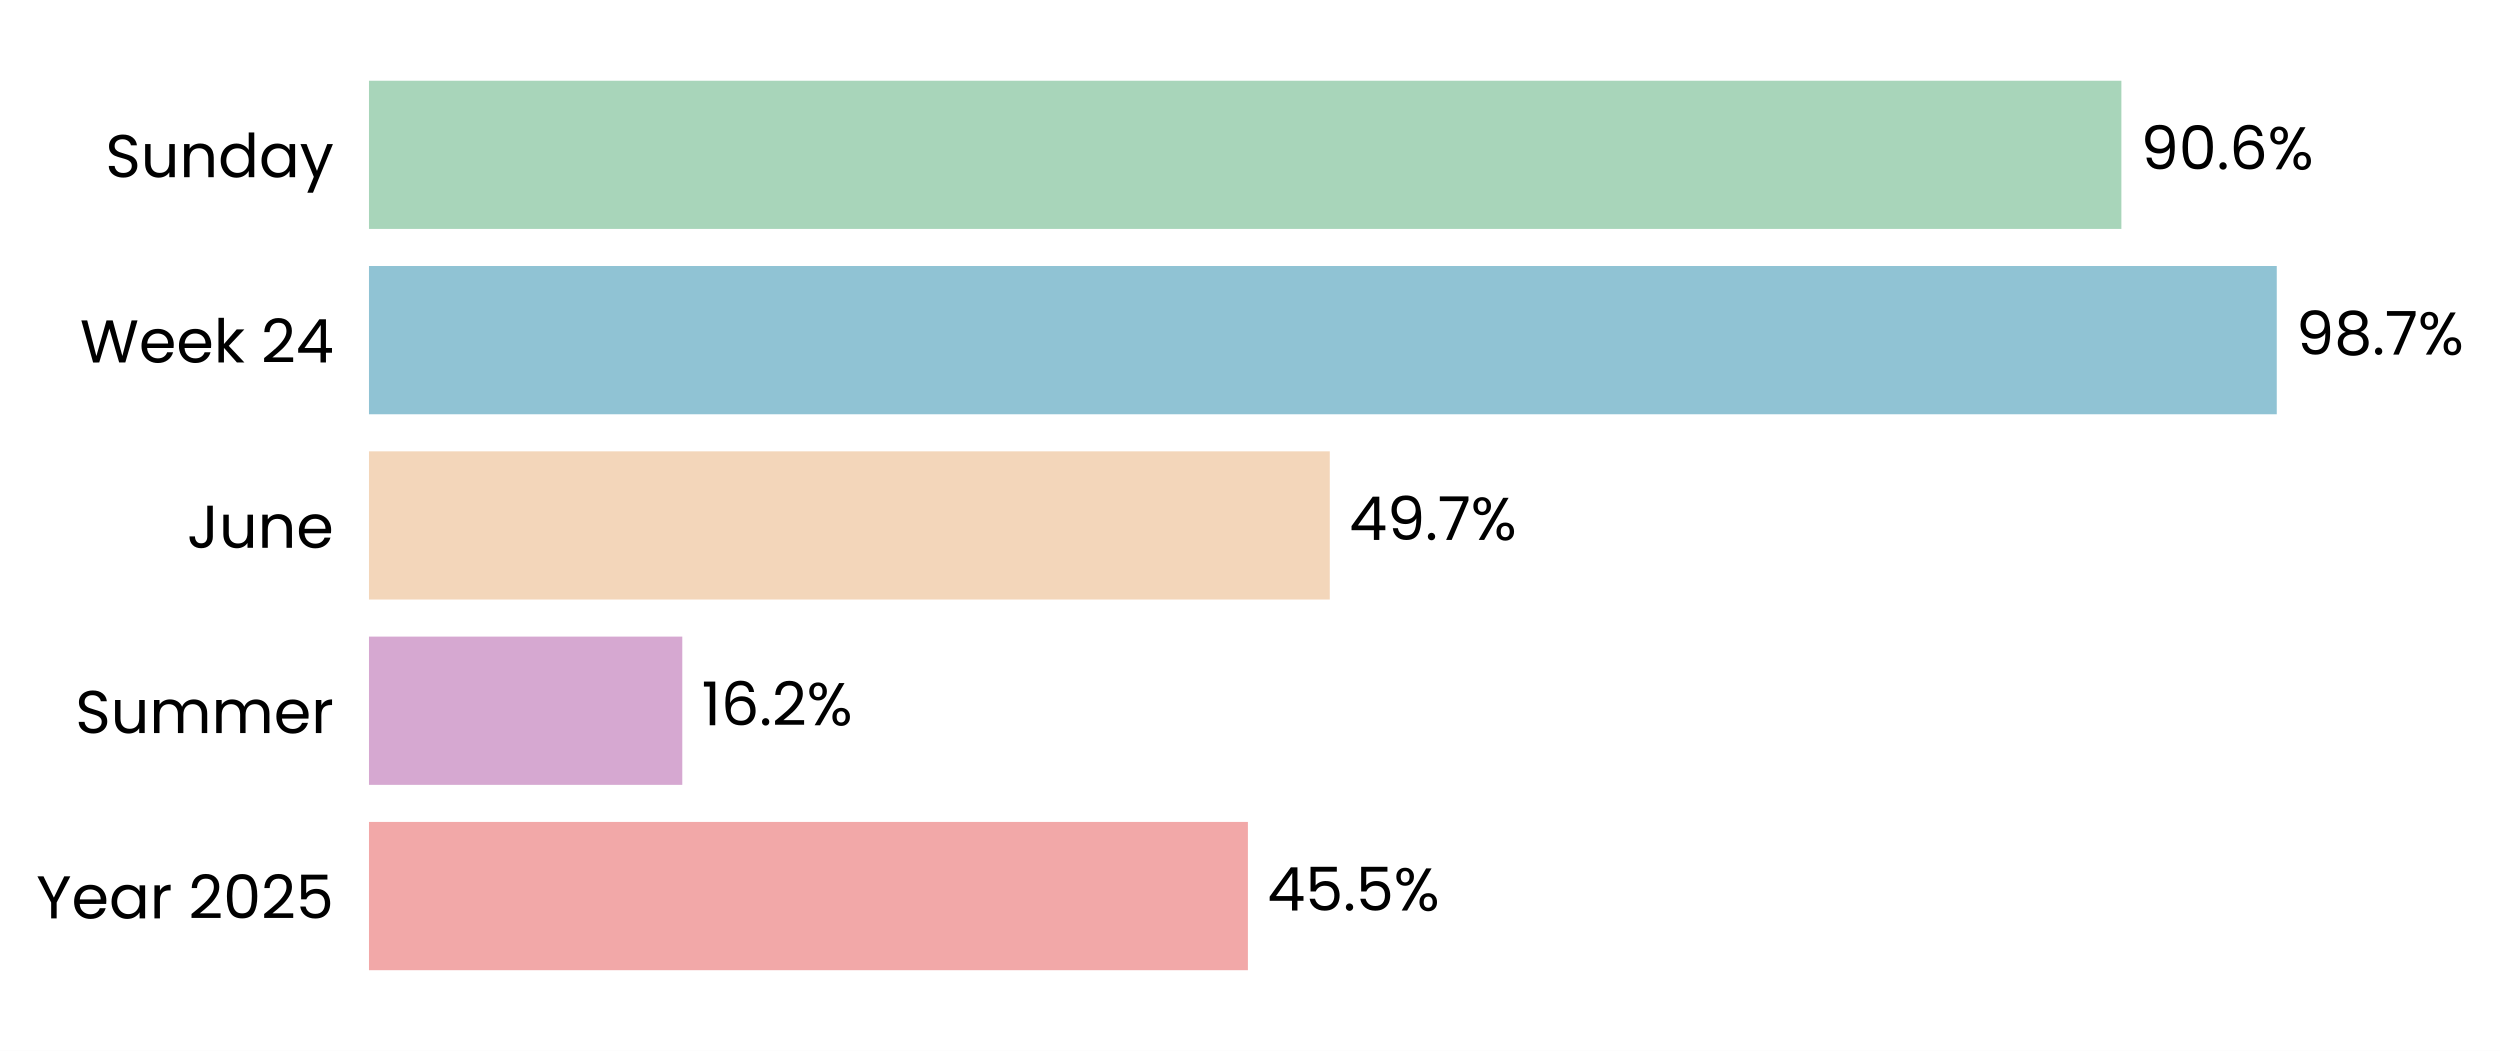
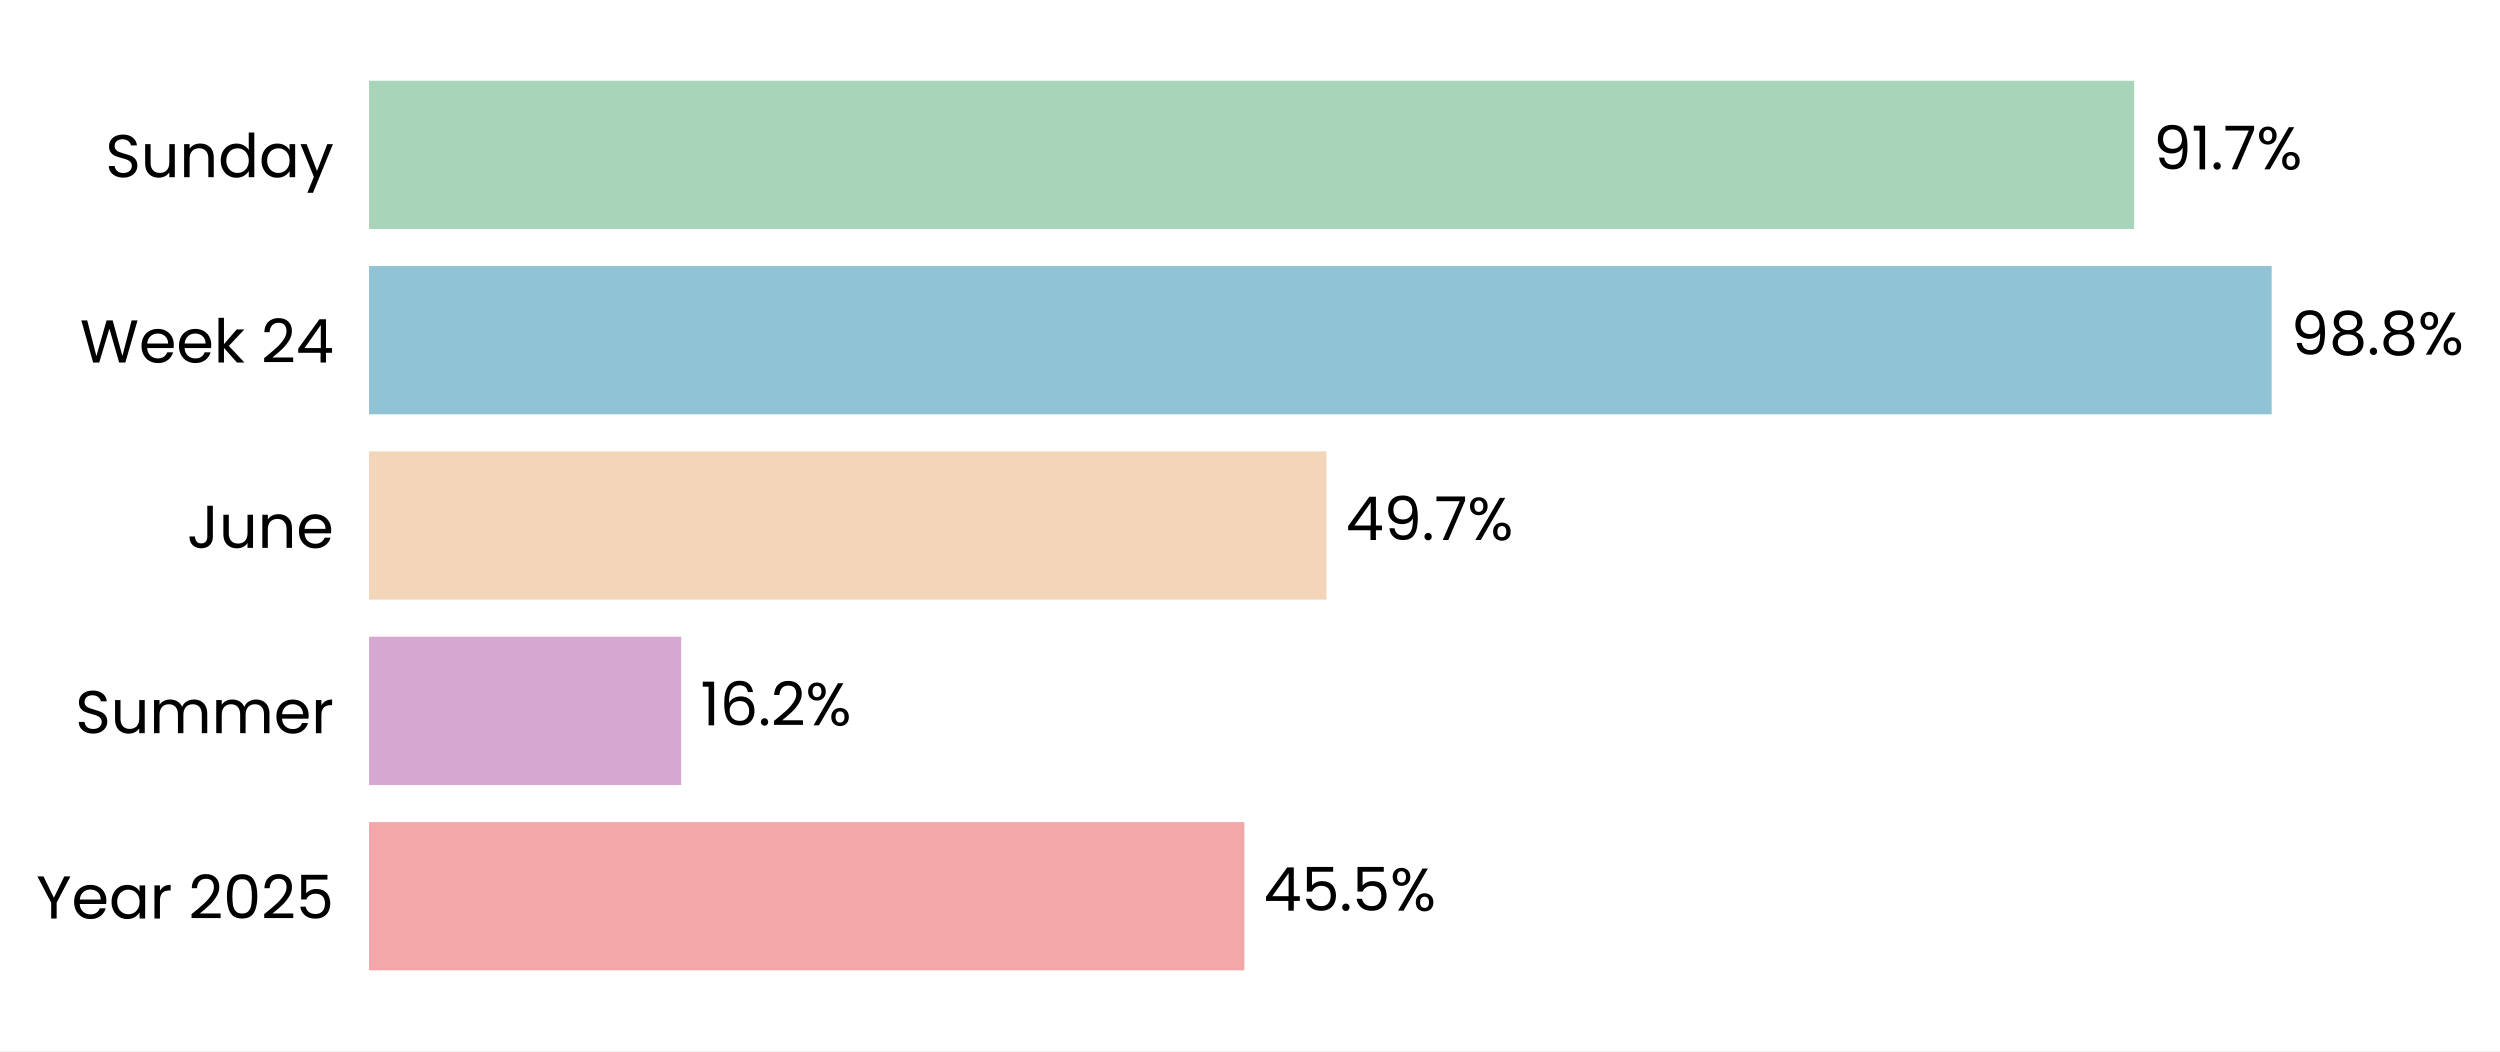
- <svg xmlns="http://www.w3.org/2000/svg" xmlns:xlink="http://www.w3.org/1999/xlink" width="496.724pt" height="208.8pt" viewBox="0 0 496.724 208.8" version="1.1">
+ <svg xmlns="http://www.w3.org/2000/svg" xmlns:xlink="http://www.w3.org/1999/xlink" width="496.658pt" height="208.8pt" viewBox="0 0 496.658 208.8" version="1.1">
  <defs>
    <style type="text/css">*{stroke-linejoin: round; stroke-linecap: butt}</style>
  </defs>
  <g id="figure_1">
    <g id="patch_1">
-       <path d="M 0 208.8  L 496.724 208.8  L 496.724 0  L 0 0  z " style="fill: #ffffff" />
+       <path d="M 0 208.8  L 496.658 208.8  L 496.658 0  L 0 0  z " style="fill: #ffffff" />
    </g>
    <g id="axes_1">
      <g id="patch_2">
-         <path d="M 73.311 201.6  L 457.517 201.6  L 457.517 7.2  L 73.311 7.2  z " style="fill: #ffffff" />
+         <path d="M 73.311 201.6  L 455.855 201.6  L 455.855 7.2  L 73.311 7.2  z " style="fill: #ffffff" />
      </g>
      <g id="patch_3">
-         <path d="M 73.311 192.764  L 247.947 192.764  L 247.947 163.309  L 73.311 163.309  z " clip-path="url(#p32b777f3be)" style="fill: #f2a8a8" />
+         <path d="M 73.311 192.764  L 247.203 192.764  L 247.203 163.309  L 73.311 163.309  z " clip-path="url(#p500e89d507)" style="fill: #f2a8a8" />
      </g>
      <g id="patch_4">
-         <path d="M 73.311 155.945  L 135.562 155.945  L 135.562 126.491  L 73.311 126.491  z " clip-path="url(#p32b777f3be)" style="fill: #d6a8d1" />
+         <path d="M 73.311 155.945  L 135.336 155.945  L 135.336 126.491  L 73.311 126.491  z " clip-path="url(#p500e89d507)" style="fill: #d6a8d1" />
      </g>
      <g id="patch_5">
-         <path d="M 73.311 119.127  L 264.213 119.127  L 264.213 89.673  L 73.311 89.673  z " clip-path="url(#p32b777f3be)" style="fill: #f3d6ba" />
+         <path d="M 73.311 119.127  L 263.521 119.127  L 263.521 89.673  L 73.311 89.673  z " clip-path="url(#p500e89d507)" style="fill: #f3d6ba" />
      </g>
      <g id="patch_6">
-         <path d="M 73.311 82.309  L 452.371 82.309  L 452.371 52.855  L 73.311 52.855  z " clip-path="url(#p32b777f3be)" style="fill: #90c3d4" />
+         <path d="M 73.311 82.309  L 451.301 82.309  L 451.301 52.855  L 73.311 52.855  z " clip-path="url(#p500e89d507)" style="fill: #90c3d4" />
      </g>
      <g id="patch_7">
-         <path d="M 73.311 45.491  L 421.497 45.491  L 421.497 16.036  L 73.311 16.036  z " clip-path="url(#p32b777f3be)" style="fill: #a8d5ba" />
+         <path d="M 73.311 45.491  L 423.977 45.491  L 423.977 16.036  L 73.311 16.036  z " clip-path="url(#p500e89d507)" style="fill: #a8d5ba" />
      </g>
      <g id="matplotlib.axis_1">
        <g id="ytick_1">
          <g id="text_1">
            <g transform="translate(7.2 182.4764) scale(0.12 -0.12)">
              <defs>
                <path id="Poppins-Regular-59" d="M 3616 4461  L 2163 1683  L 2163 0  L 1581 0  L 1581 1683  L 122 4461  L 768 4461  L 1869 2202  L 2970 4461  L 3616 4461  z " transform="scale(0.015625)" />
                <path id="Poppins-Regular-65" d="M 3693 1888  Q 3693 1722 3674 1536  L 870 1536  Q 902 1018 1225 726  Q 1549 435 2010 435  Q 2387 435 2640 611  Q 2893 787 2995 1082  L 3622 1082  Q 3482 576 3059 259  Q 2637 -58 2010 -58  Q 1510 -58 1116 166  Q 723 390 499 803  Q 275 1216 275 1760  Q 275 2304 492 2713  Q 710 3123 1104 3344  Q 1498 3565 2010 3565  Q 2509 3565 2893 3347  Q 3277 3130 3485 2749  Q 3693 2368 3693 1888  z M 3091 2010  Q 3091 2342 2944 2582  Q 2797 2822 2544 2947  Q 2291 3072 1984 3072  Q 1542 3072 1232 2790  Q 922 2509 877 2010  L 3091 2010  z " transform="scale(0.015625)" />
                <path id="Poppins-Regular-61" d="M 275 1766  Q 275 2304 492 2710  Q 710 3117 1091 3341  Q 1472 3565 1939 3565  Q 2400 3565 2739 3366  Q 3078 3168 3245 2867  L 3245 3507  L 3834 3507  L 3834 0  L 3245 0  L 3245 653  Q 3072 346 2729 144  Q 2387 -58 1933 -58  Q 1466 -58 1088 172  Q 710 403 492 819  Q 275 1235 275 1766  z M 3245 1760  Q 3245 2157 3085 2451  Q 2925 2746 2653 2902  Q 2381 3059 2054 3059  Q 1728 3059 1459 2905  Q 1190 2752 1030 2457  Q 870 2163 870 1766  Q 870 1363 1030 1065  Q 1190 768 1459 611  Q 1728 454 2054 454  Q 2381 454 2653 611  Q 2925 768 3085 1065  Q 3245 1363 3245 1760  z " transform="scale(0.015625)" />
                <path id="Poppins-Regular-72" d="M 1075 2938  Q 1229 3238 1513 3404  Q 1798 3571 2208 3571  L 2208 2970  L 2054 2970  Q 1075 2970 1075 1907  L 1075 0  L 493 0  L 493 3507  L 1075 3507  L 1075 2938  z " transform="scale(0.015625)" />
                <path id="Poppins-Regular-20" transform="scale(0.015625)" />
                <path id="Poppins-Regular-32" d="M 326 467  Q 1139 1120 1600 1539  Q 2061 1958 2377 2416  Q 2694 2874 2694 3315  Q 2694 3731 2492 3971  Q 2291 4211 1843 4211  Q 1408 4211 1168 3939  Q 928 3667 909 3213  L 346 3213  Q 371 3930 780 4320  Q 1190 4710 1837 4710  Q 2496 4710 2883 4345  Q 3270 3981 3270 3341  Q 3270 2810 2953 2307  Q 2637 1805 2233 1424  Q 1830 1043 1203 538  L 3405 538  L 3405 51  L 326 51  L 326 467  z " transform="scale(0.015625)" />
                <path id="Poppins-Regular-30" d="M 397 2362  Q 397 3462 755 4080  Q 1114 4698 2010 4698  Q 2899 4698 3257 4080  Q 3616 3462 3616 2362  Q 3616 1242 3257 621  Q 2899 0 2010 0  Q 1114 0 755 621  Q 397 1242 397 2362  z M 3040 2362  Q 3040 2918 2966 3305  Q 2893 3693 2665 3929  Q 2438 4166 2010 4166  Q 1574 4166 1347 3929  Q 1120 3693 1046 3305  Q 973 2918 973 2362  Q 973 1786 1046 1395  Q 1120 1005 1347 768  Q 1574 531 2010 531  Q 2438 531 2665 768  Q 2893 1005 2966 1395  Q 3040 1786 3040 2362  z " transform="scale(0.015625)" />
                <path id="Poppins-Regular-35" d="M 3347 4122  L 1101 4122  L 1101 2662  Q 1248 2867 1536 2998  Q 1824 3130 2157 3130  Q 2688 3130 3021 2909  Q 3354 2688 3498 2339  Q 3642 1990 3642 1600  Q 3642 1139 3469 774  Q 3296 410 2941 198  Q 2586 -13 2061 -13  Q 1389 -13 973 332  Q 557 678 467 1254  L 1037 1254  Q 1120 890 1389 685  Q 1658 480 2067 480  Q 2573 480 2829 784  Q 3085 1088 3085 1587  Q 3085 2086 2829 2358  Q 2573 2630 2074 2630  Q 1734 2630 1481 2467  Q 1229 2304 1114 2022  L 563 2022  L 563 4634  L 3347 4634  L 3347 4122  z " transform="scale(0.015625)" />
              </defs>
              <use xlink:href="#Poppins-Regular-59" />
              <use xlink:href="#Poppins-Regular-65" transform="translate(58.39999 0)" />
              <use xlink:href="#Poppins-Regular-61" transform="translate(120.4 0)" />
              <use xlink:href="#Poppins-Regular-72" transform="translate(188 0)" />
              <use xlink:href="#Poppins-Regular-20" transform="translate(225.3 0)" />
              <use xlink:href="#Poppins-Regular-32" transform="translate(252 0)" />
              <use xlink:href="#Poppins-Regular-30" transform="translate(309.4999 0)" />
              <use xlink:href="#Poppins-Regular-32" transform="translate(372.2999 0)" />
              <use xlink:href="#Poppins-Regular-35" transform="translate(429.7999 0)" />
            </g>
          </g>
        </g>
        <g id="ytick_2">
          <g id="text_2">
            <g transform="translate(14.95125 145.6582) scale(0.12 -0.12)">
              <defs>
                <path id="Poppins-Regular-53" d="M 1907 -45  Q 1466 -45 1117 112  Q 768 269 569 547  Q 371 826 365 1190  L 986 1190  Q 1018 877 1245 662  Q 1472 448 1907 448  Q 2323 448 2563 656  Q 2803 864 2803 1190  Q 2803 1446 2662 1606  Q 2522 1766 2310 1849  Q 2099 1933 1741 2029  Q 1299 2144 1033 2259  Q 768 2374 579 2620  Q 390 2867 390 3283  Q 390 3648 576 3929  Q 762 4211 1098 4364  Q 1434 4518 1869 4518  Q 2496 4518 2896 4204  Q 3296 3891 3347 3373  L 2707 3373  Q 2675 3629 2438 3824  Q 2202 4019 1811 4019  Q 1446 4019 1216 3830  Q 986 3642 986 3302  Q 986 3059 1123 2905  Q 1261 2752 1462 2672  Q 1664 2592 2029 2490  Q 2470 2368 2739 2249  Q 3008 2131 3200 1884  Q 3392 1638 3392 1216  Q 3392 890 3219 602  Q 3046 314 2707 134  Q 2368 -45 1907 -45  z " transform="scale(0.015625)" />
                <path id="Poppins-Regular-75" d="M 3603 3507  L 3603 0  L 3021 0  L 3021 518  Q 2854 250 2556 99  Q 2259 -51 1901 -51  Q 1491 -51 1164 118  Q 838 288 649 627  Q 461 966 461 1453  L 461 3507  L 1037 3507  L 1037 1530  Q 1037 1011 1299 732  Q 1562 454 2016 454  Q 2483 454 2752 742  Q 3021 1030 3021 1581  L 3021 3507  L 3603 3507  z " transform="scale(0.015625)" />
                <path id="Poppins-Regular-6d" d="M 4710 3571  Q 5120 3571 5440 3401  Q 5760 3232 5945 2893  Q 6131 2554 6131 2067  L 6131 0  L 5555 0  L 5555 1984  Q 5555 2509 5296 2787  Q 5037 3066 4595 3066  Q 4141 3066 3872 2774  Q 3603 2483 3603 1933  L 3603 0  L 3027 0  L 3027 1984  Q 3027 2509 2768 2787  Q 2509 3066 2067 3066  Q 1613 3066 1344 2774  Q 1075 2483 1075 1933  L 1075 0  L 493 0  L 493 3507  L 1075 3507  L 1075 3002  Q 1248 3277 1539 3424  Q 1830 3571 2182 3571  Q 2624 3571 2963 3372  Q 3302 3174 3469 2790  Q 3616 3162 3955 3366  Q 4294 3571 4710 3571  z " transform="scale(0.015625)" />
              </defs>
              <use xlink:href="#Poppins-Regular-53" />
              <use xlink:href="#Poppins-Regular-75" transform="translate(58.7 0)" />
              <use xlink:href="#Poppins-Regular-6d" transform="translate(122.7 0)" />
              <use xlink:href="#Poppins-Regular-6d" transform="translate(225.7 0)" />
              <use xlink:href="#Poppins-Regular-65" transform="translate(328.7 0)" />
              <use xlink:href="#Poppins-Regular-72" transform="translate(390.6999 0)" />
            </g>
          </g>
        </g>
        <g id="ytick_3">
          <g id="text_3">
            <g transform="translate(37.15125 108.84) scale(0.12 -0.12)">
              <defs>
                <path id="Poppins-Regular-4a" d="M 2739 4461  L 2739 1165  Q 2739 614 2400 284  Q 2061 -45 1504 -45  Q 941 -45 601 291  Q 262 627 262 1210  L 845 1210  Q 851 883 1014 678  Q 1178 474 1504 474  Q 1830 474 1990 669  Q 2150 864 2150 1165  L 2150 4461  L 2739 4461  z " transform="scale(0.015625)" />
                <path id="Poppins-Regular-6e" d="M 2202 3571  Q 2842 3571 3238 3184  Q 3635 2797 3635 2067  L 3635 0  L 3059 0  L 3059 1984  Q 3059 2509 2796 2787  Q 2534 3066 2080 3066  Q 1619 3066 1347 2778  Q 1075 2490 1075 1939  L 1075 0  L 493 0  L 493 3507  L 1075 3507  L 1075 3008  Q 1248 3277 1545 3424  Q 1843 3571 2202 3571  z " transform="scale(0.015625)" />
              </defs>
              <use xlink:href="#Poppins-Regular-4a" />
              <use xlink:href="#Poppins-Regular-75" transform="translate(52.99999 0)" />
              <use xlink:href="#Poppins-Regular-6e" transform="translate(117 0)" />
              <use xlink:href="#Poppins-Regular-65" transform="translate(181 0)" />
            </g>
          </g>
        </g>
        <g id="ytick_4">
          <g id="text_4">
            <g transform="translate(15.88687 72.02182) scale(0.12 -0.12)">
              <defs>
                <path id="Poppins-Regular-57" d="M 6099 4461  L 4806 0  L 4154 0  L 3117 3590  L 2042 0  L 1395 -6  L 147 4461  L 768 4461  L 1741 678  L 2816 4461  L 3469 4461  L 4493 691  L 5472 4461  L 6099 4461  z " transform="scale(0.015625)" />
                <path id="Poppins-Regular-6b" d="M 2451 0  L 1075 1549  L 1075 0  L 493 0  L 493 4736  L 1075 4736  L 1075 1952  L 2426 3507  L 3238 3507  L 1587 1760  L 3245 0  L 2451 0  z " transform="scale(0.015625)" />
                <path id="Poppins-Regular-34" d="M 256 1030  L 256 1472  L 2502 4582  L 3200 4582  L 3200 1536  L 3840 1536  L 3840 1030  L 3200 1030  L 3200 0  L 2624 0  L 2624 1030  L 256 1030  z M 2650 3974  L 928 1536  L 2650 1536  L 2650 3974  z " transform="scale(0.015625)" />
              </defs>
              <use xlink:href="#Poppins-Regular-57" />
              <use xlink:href="#Poppins-Regular-65" transform="translate(97.59999 0)" />
              <use xlink:href="#Poppins-Regular-65" transform="translate(159.6 0)" />
              <use xlink:href="#Poppins-Regular-6b" transform="translate(221.6 0)" />
              <use xlink:href="#Poppins-Regular-20" transform="translate(273.0999 0)" />
              <use xlink:href="#Poppins-Regular-32" transform="translate(299.7999 0)" />
              <use xlink:href="#Poppins-Regular-34" transform="translate(357.2999 0)" />
            </g>
          </g>
        </g>
        <g id="ytick_5">
          <g id="text_5">
            <g transform="translate(20.92875 35.20364) scale(0.12 -0.12)">
              <defs>
                <path id="Poppins-Regular-64" d="M 275 1766  Q 275 2304 492 2710  Q 710 3117 1091 3341  Q 1472 3565 1946 3565  Q 2355 3565 2707 3376  Q 3059 3187 3245 2880  L 3245 4736  L 3834 4736  L 3834 0  L 3245 0  L 3245 659  Q 3072 346 2733 144  Q 2394 -58 1939 -58  Q 1472 -58 1091 172  Q 710 403 492 819  Q 275 1235 275 1766  z M 3245 1760  Q 3245 2157 3085 2451  Q 2925 2746 2653 2902  Q 2381 3059 2054 3059  Q 1728 3059 1459 2905  Q 1190 2752 1030 2457  Q 870 2163 870 1766  Q 870 1363 1030 1065  Q 1190 768 1459 611  Q 1728 454 2054 454  Q 2381 454 2653 611  Q 2925 768 3085 1065  Q 3245 1363 3245 1760  z " transform="scale(0.015625)" />
                <path id="Poppins-Regular-79" d="M 3514 3507  L 1402 -1651  L 800 -1651  L 1491 38  L 77 3507  L 723 3507  L 1824 666  L 2912 3507  L 3514 3507  z " transform="scale(0.015625)" />
              </defs>
              <use xlink:href="#Poppins-Regular-53" />
              <use xlink:href="#Poppins-Regular-75" transform="translate(58.7 0)" />
              <use xlink:href="#Poppins-Regular-6e" transform="translate(122.7 0)" />
              <use xlink:href="#Poppins-Regular-64" transform="translate(186.7 0)" />
              <use xlink:href="#Poppins-Regular-61" transform="translate(254.3 0)" />
              <use xlink:href="#Poppins-Regular-79" transform="translate(321.8999 0)" />
            </g>
          </g>
        </g>
      </g>
      <g id="text_6">
-         <g transform="translate(251.7891 180.9164) scale(0.12 -0.12)">
+         <g transform="translate(251.0283 180.9164) scale(0.12 -0.12)">
          <defs>
            <path id="Poppins-Regular-2e" d="M 678 -38  Q 512 -38 397 77  Q 282 192 282 358  Q 282 525 397 640  Q 512 755 678 755  Q 838 755 950 640  Q 1062 525 1062 358  Q 1062 192 950 77  Q 838 -38 678 -38  z " transform="scale(0.015625)" />
            <path id="Poppins-Regular-25" d="M 269 3584  Q 269 4019 531 4278  Q 794 4538 1203 4538  Q 1613 4538 1875 4278  Q 2138 4019 2138 3584  Q 2138 3142 1875 2883  Q 1613 2624 1203 2624  Q 794 2624 531 2883  Q 269 3142 269 3584  z M 4006 4467  L 1414 0  L 838 0  L 3430 4467  L 4006 4467  z M 1203 4179  Q 986 4179 861 4028  Q 736 3878 736 3584  Q 736 3290 861 3136  Q 986 2982 1203 2982  Q 1421 2982 1549 3139  Q 1677 3296 1677 3584  Q 1677 3878 1549 4028  Q 1421 4179 1203 4179  z M 2720 883  Q 2720 1325 2982 1584  Q 3245 1843 3654 1843  Q 4064 1843 4323 1584  Q 4582 1325 4582 883  Q 4582 448 4323 185  Q 4064 -77 3654 -77  Q 3245 -77 2982 182  Q 2720 442 2720 883  z M 3648 1478  Q 3430 1478 3302 1328  Q 3174 1178 3174 883  Q 3174 595 3302 444  Q 3430 294 3648 294  Q 3866 294 3994 444  Q 4122 595 4122 883  Q 4122 1178 3994 1328  Q 3866 1478 3648 1478  z " transform="scale(0.015625)" />
          </defs>
          <use xlink:href="#Poppins-Regular-34" />
          <use xlink:href="#Poppins-Regular-35" transform="translate(62.89999 0)" />
          <use xlink:href="#Poppins-Regular-2e" transform="translate(125.7 0)" />
          <use xlink:href="#Poppins-Regular-35" transform="translate(146.7 0)" />
          <use xlink:href="#Poppins-Regular-25" transform="translate(209.5 0)" />
        </g>
      </g>
      <g id="text_7">
-         <g transform="translate(139.4039 144.0982) scale(0.12 -0.12)">
+         <g transform="translate(139.1615 144.0982) scale(0.12 -0.12)">
          <defs>
            <path id="Poppins-Regular-31" d="M 243 4096  L 243 4627  L 1446 4627  L 1446 0  L 858 0  L 858 4096  L 243 4096  z " transform="scale(0.015625)" />
            <path id="Poppins-Regular-36" d="M 2976 3526  Q 2835 4237 2099 4237  Q 1530 4237 1248 3798  Q 966 3360 973 2355  Q 1120 2688 1462 2877  Q 1805 3066 2227 3066  Q 2886 3066 3280 2656  Q 3674 2246 3674 1523  Q 3674 1088 3504 742  Q 3334 397 2992 192  Q 2650 -13 2163 -13  Q 1504 -13 1133 281  Q 762 576 614 1094  Q 467 1613 467 2374  Q 467 4723 2106 4723  Q 2733 4723 3091 4384  Q 3450 4045 3514 3526  L 2976 3526  z M 2106 2573  Q 1830 2573 1587 2461  Q 1344 2349 1193 2121  Q 1043 1894 1043 1568  Q 1043 1082 1324 778  Q 1606 474 2131 474  Q 2579 474 2844 752  Q 3110 1030 3110 1504  Q 3110 2003 2854 2288  Q 2598 2573 2106 2573  z " transform="scale(0.015625)" />
          </defs>
          <use xlink:href="#Poppins-Regular-31" />
          <use xlink:href="#Poppins-Regular-36" transform="translate(31.99998 0)" />
          <use xlink:href="#Poppins-Regular-2e" transform="translate(95.49997 0)" />
          <use xlink:href="#Poppins-Regular-32" transform="translate(116.5 0)" />
          <use xlink:href="#Poppins-Regular-25" transform="translate(173.9999 0)" />
        </g>
      </g>
      <g id="text_8">
-         <g transform="translate(268.0553 107.28) scale(0.12 -0.12)">
+         <g transform="translate(267.3461 107.28) scale(0.12 -0.12)">
          <defs>
            <path id="Poppins-Regular-39" d="M 1146 1242  Q 1210 877 1443 678  Q 1677 480 2074 480  Q 2605 480 2857 896  Q 3110 1312 3098 2298  Q 2963 2010 2649 1846  Q 2336 1683 1952 1683  Q 1523 1683 1187 1859  Q 851 2035 659 2374  Q 467 2714 467 3194  Q 467 3878 864 4297  Q 1261 4717 1990 4717  Q 2886 4717 3248 4134  Q 3610 3552 3610 2400  Q 3610 1594 3466 1069  Q 3322 544 2979 269  Q 2637 -6 2042 -6  Q 1389 -6 1024 346  Q 659 698 608 1242  L 1146 1242  z M 2048 2176  Q 2477 2176 2752 2441  Q 3027 2707 3027 3162  Q 3027 3642 2758 3936  Q 2490 4230 2003 4230  Q 1555 4230 1289 3948  Q 1024 3667 1024 3206  Q 1024 2739 1286 2457  Q 1549 2176 2048 2176  z " transform="scale(0.015625)" />
            <path id="Poppins-Regular-37" d="M 3245 4173  L 1466 0  L 877 0  L 2682 4115  L 211 4115  L 211 4614  L 3245 4614  L 3245 4173  z " transform="scale(0.015625)" />
          </defs>
          <use xlink:href="#Poppins-Regular-34" />
          <use xlink:href="#Poppins-Regular-39" transform="translate(62.89999 0)" />
          <use xlink:href="#Poppins-Regular-2e" transform="translate(125.9 0)" />
          <use xlink:href="#Poppins-Regular-37" transform="translate(146.9 0)" />
          <use xlink:href="#Poppins-Regular-25" transform="translate(201.5 0)" />
        </g>
      </g>
      <g id="text_9">
-         <g transform="translate(456.2129 70.46182) scale(0.12 -0.12)">
+         <g transform="translate(455.1266 70.46182) scale(0.12 -0.12)">
          <defs>
            <path id="Poppins-Regular-38" d="M 1242 2406  Q 883 2547 691 2816  Q 499 3085 499 3469  Q 499 3814 672 4092  Q 845 4371 1187 4534  Q 1530 4698 2016 4698  Q 2502 4698 2844 4534  Q 3187 4371 3363 4092  Q 3539 3814 3539 3469  Q 3539 3098 3340 2819  Q 3142 2541 2797 2406  Q 3194 2285 3427 1981  Q 3661 1677 3661 1248  Q 3661 832 3456 521  Q 3251 211 2876 41  Q 2502 -128 2016 -128  Q 1530 -128 1162 41  Q 794 211 589 521  Q 384 832 384 1248  Q 384 1677 614 1984  Q 845 2291 1242 2406  z M 2976 3398  Q 2976 3789 2720 4000  Q 2464 4211 2016 4211  Q 1574 4211 1318 4000  Q 1062 3789 1062 3392  Q 1062 3034 1328 2816  Q 1594 2598 2016 2598  Q 2445 2598 2710 2819  Q 2976 3040 2976 3398  z M 2016 2150  Q 1542 2150 1241 1929  Q 941 1709 941 1267  Q 941 858 1232 608  Q 1523 358 2016 358  Q 2509 358 2797 608  Q 3085 858 3085 1267  Q 3085 1696 2790 1923  Q 2496 2150 2016 2150  z " transform="scale(0.015625)" />
          </defs>
          <use xlink:href="#Poppins-Regular-39" />
          <use xlink:href="#Poppins-Regular-38" transform="translate(62.99999 0)" />
          <use xlink:href="#Poppins-Regular-2e" transform="translate(126.1 0)" />
-           <use xlink:href="#Poppins-Regular-37" transform="translate(147.1 0)" />
-           <use xlink:href="#Poppins-Regular-25" transform="translate(201.7 0)" />
+           <use xlink:href="#Poppins-Regular-38" transform="translate(147.1 0)" />
+           <use xlink:href="#Poppins-Regular-25" transform="translate(210.2 0)" />
        </g>
      </g>
      <g id="text_10">
-         <g transform="translate(425.3393 33.64364) scale(0.12 -0.12)">
+         <g transform="translate(427.802 33.64364) scale(0.12 -0.12)">
          <use xlink:href="#Poppins-Regular-39" />
-           <use xlink:href="#Poppins-Regular-30" transform="translate(62.99999 0)" />
-           <use xlink:href="#Poppins-Regular-2e" transform="translate(125.8 0)" />
-           <use xlink:href="#Poppins-Regular-36" transform="translate(146.8 0)" />
-           <use xlink:href="#Poppins-Regular-25" transform="translate(210.2999 0)" />
+           <use xlink:href="#Poppins-Regular-31" transform="translate(62.99999 0)" />
+           <use xlink:href="#Poppins-Regular-2e" transform="translate(94.99997 0)" />
+           <use xlink:href="#Poppins-Regular-37" transform="translate(116 0)" />
+           <use xlink:href="#Poppins-Regular-25" transform="translate(170.5999 0)" />
        </g>
      </g>
    </g>
  </g>
  <defs>
-     <clipPath id="p32b777f3be">
-       <rect x="73.311" y="7.2" width="384.205" height="194.4" />
+     <clipPath id="p500e89d507">
+       <rect x="73.311" y="7.2" width="382.544" height="194.4" />
    </clipPath>
  </defs>
</svg>
